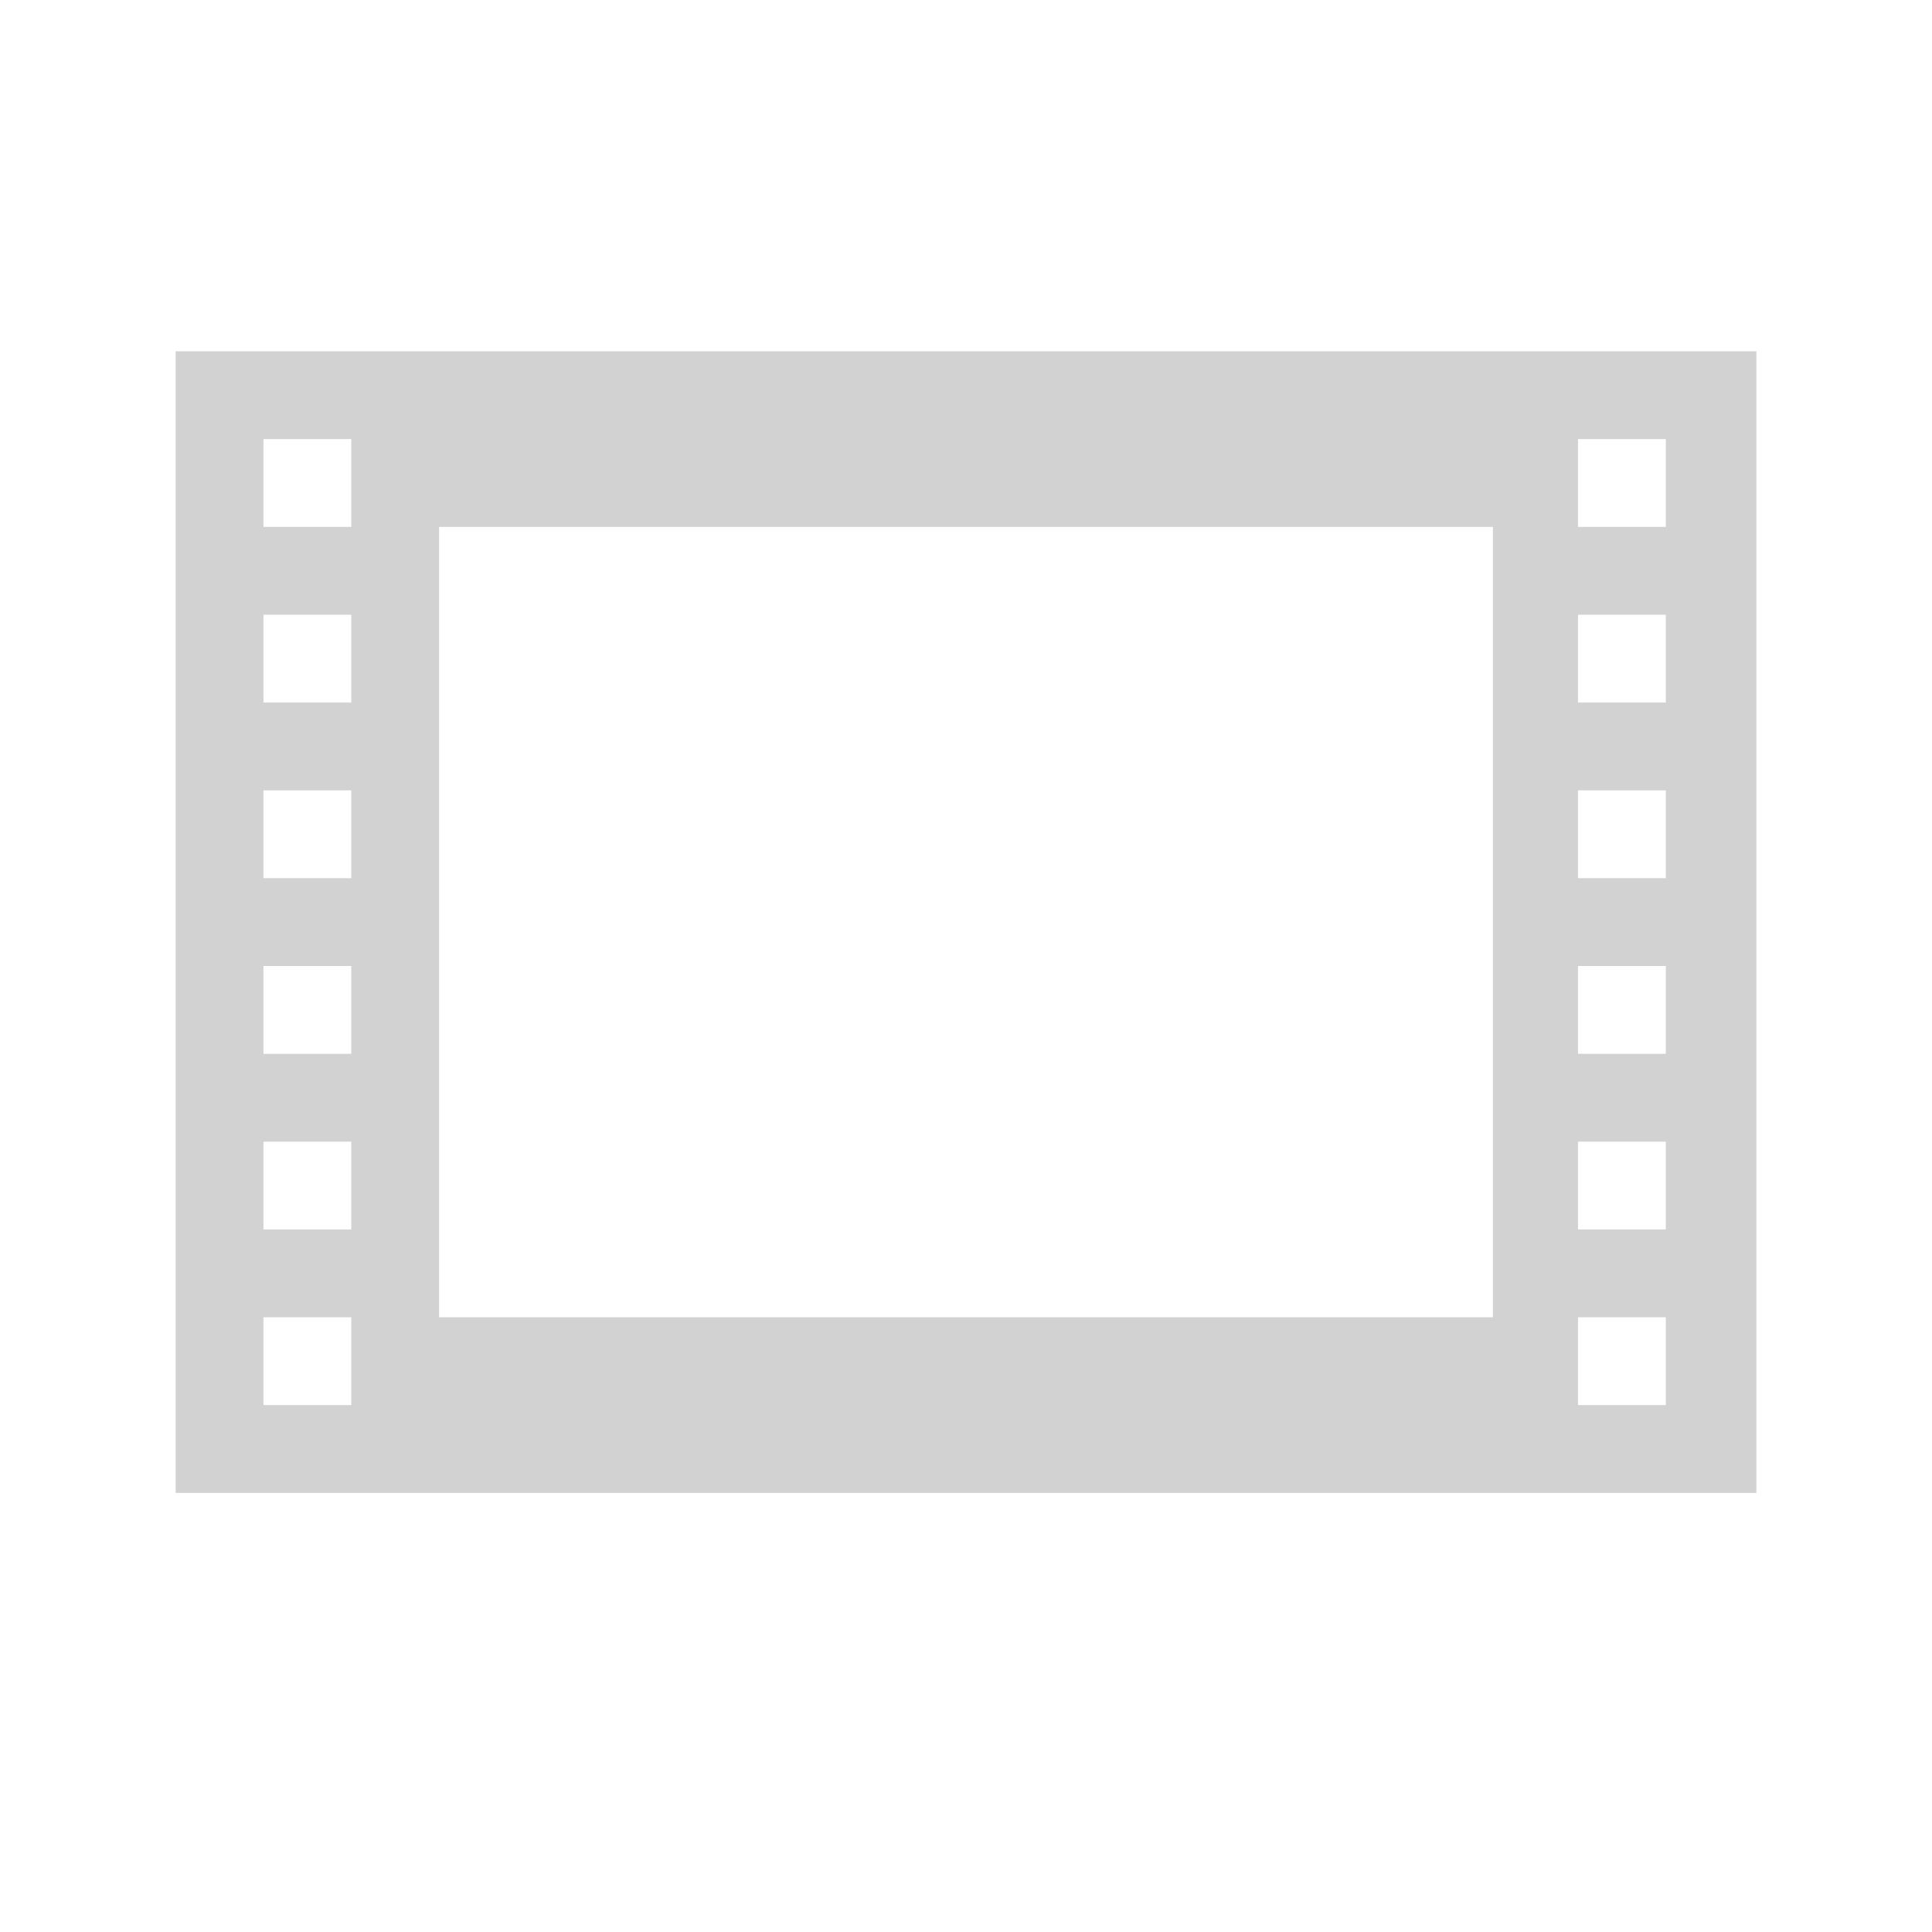
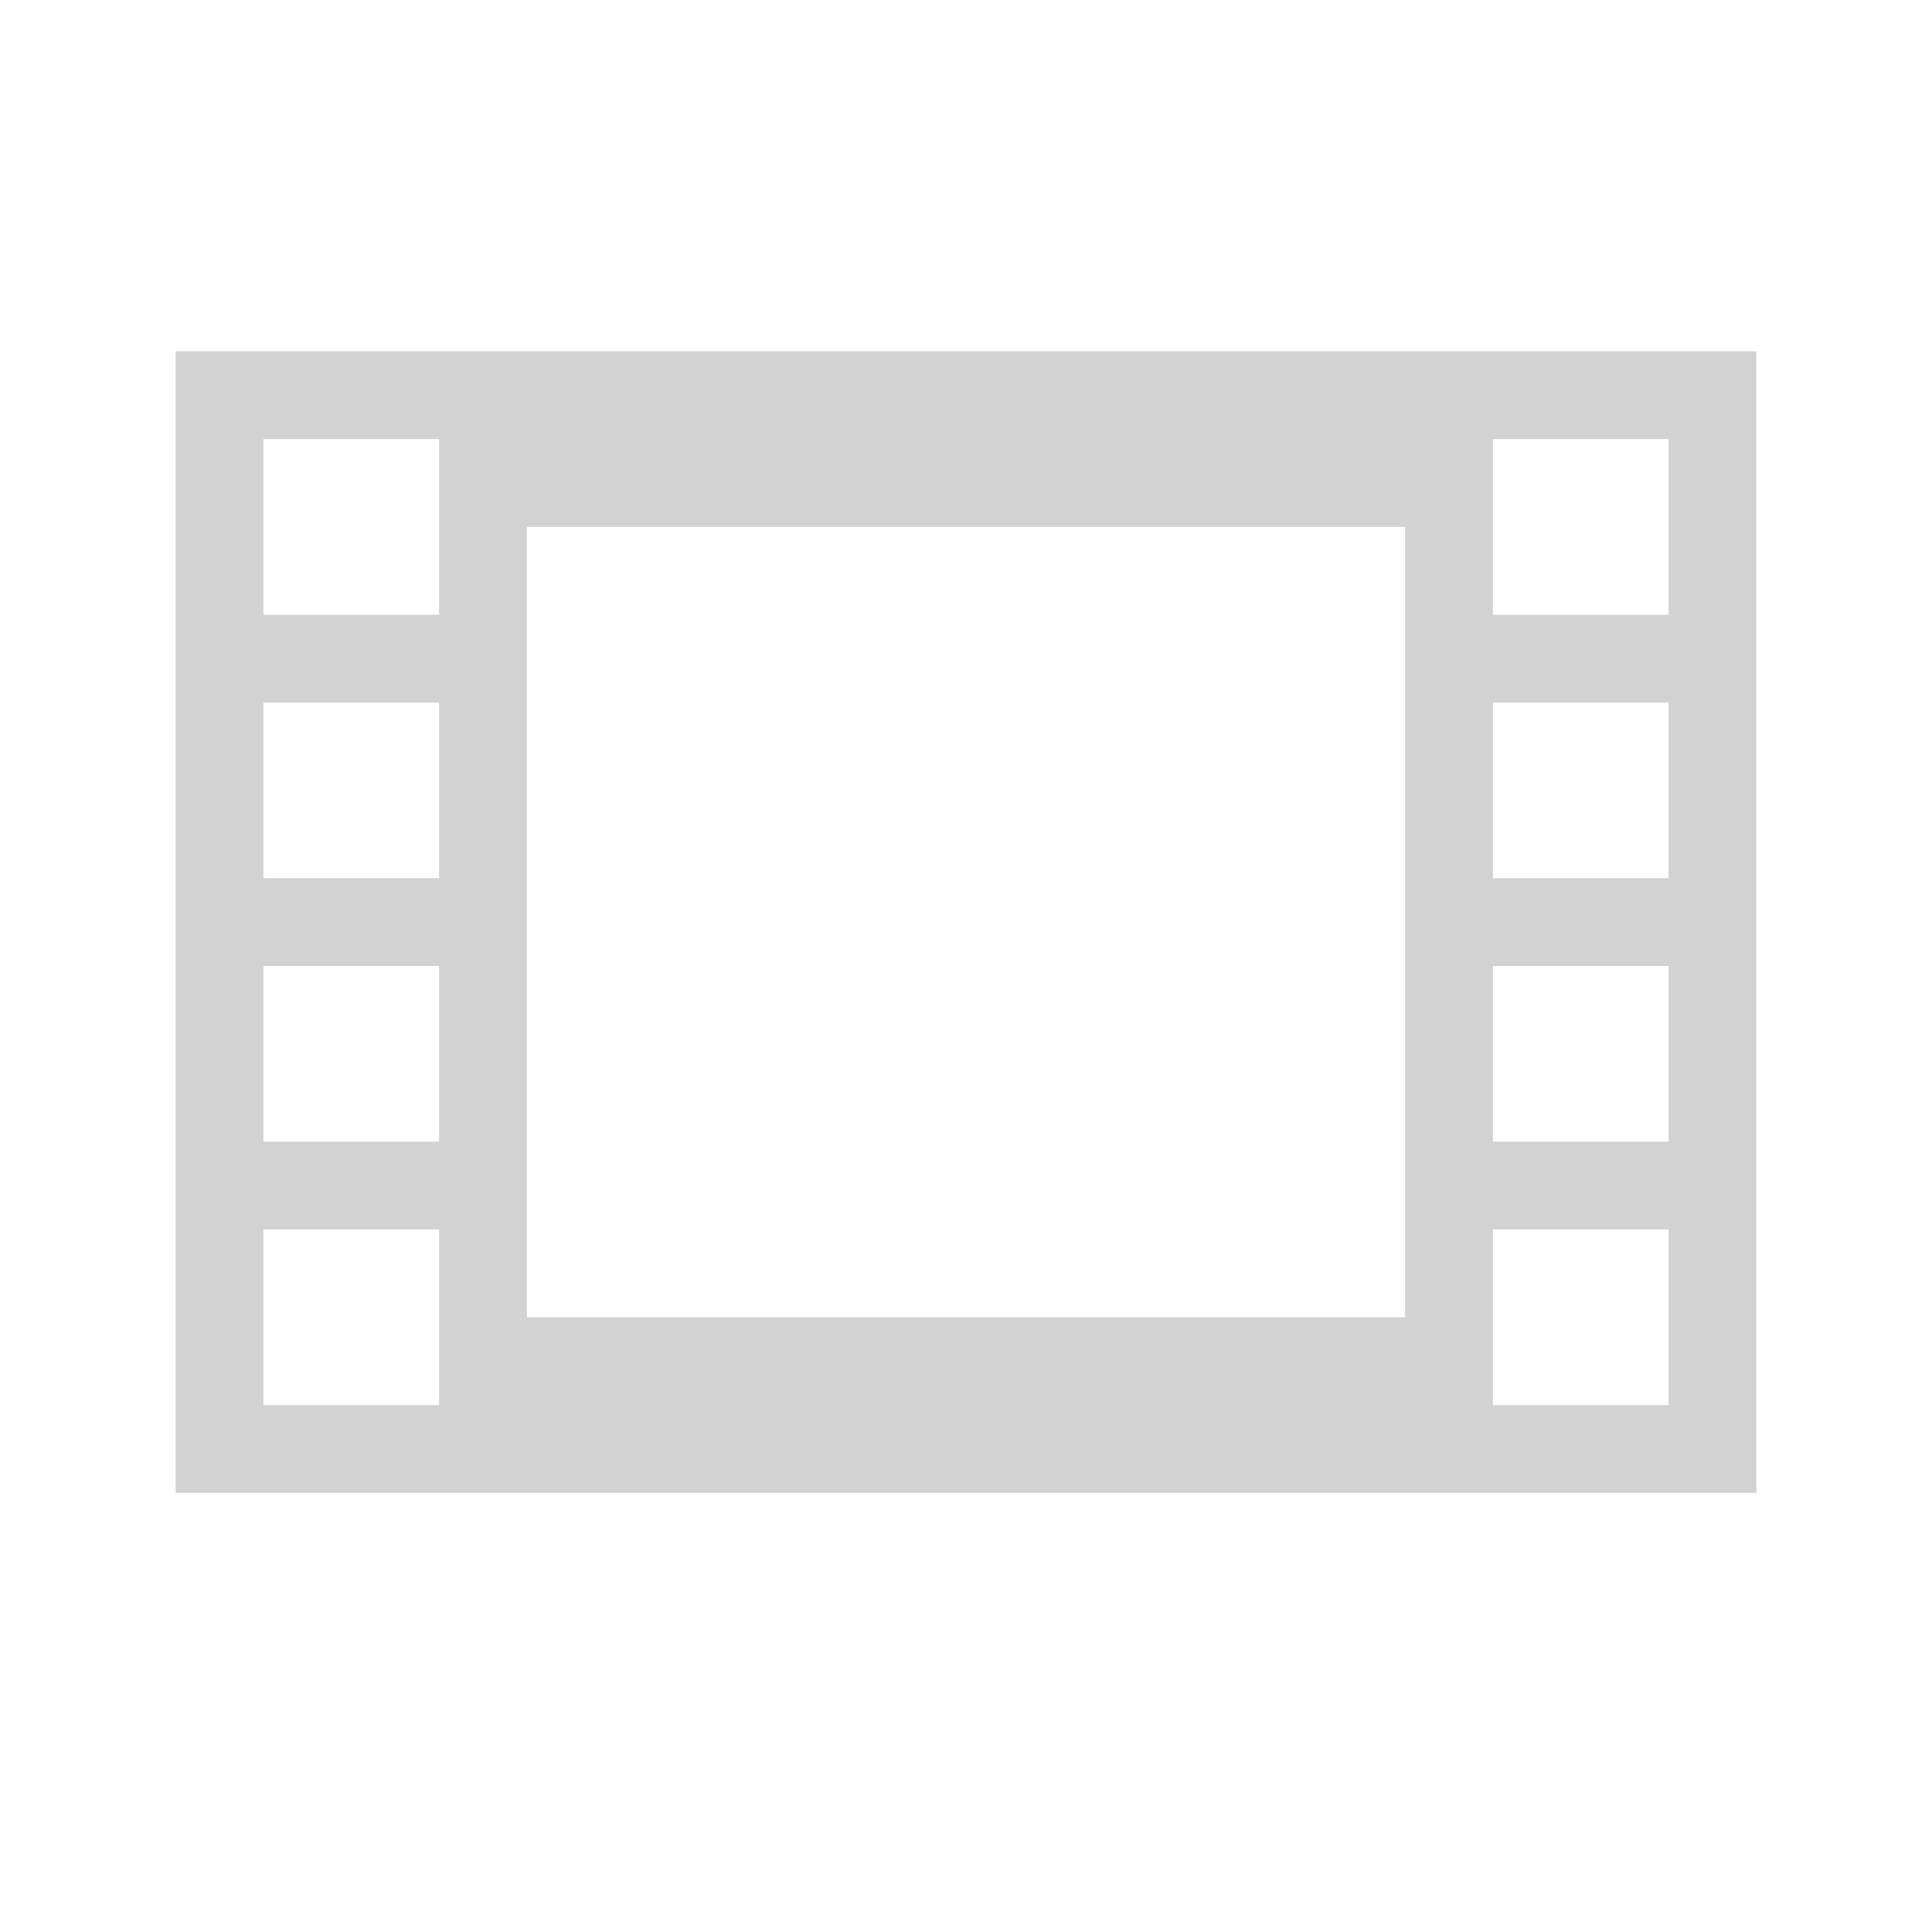
- <svg xmlns="http://www.w3.org/2000/svg" xmlns:xlink="http://www.w3.org/1999/xlink" version="1.1" width="22" height="22" id="svg6190">
-   <defs id="defs6194">
-     <linearGradient x1="169.275" y1="7.633" x2="169" y2="22.362" id="linearGradient10736" xlink:href="#linearGradient6935" gradientUnits="userSpaceOnUse" gradientTransform="scale(1.32247) rotate(-45 198.13 29.838)" />
-     <linearGradient id="linearGradient6935">
-       <stop id="stop6937" style="stop-color:#666;stop-opacity:1" offset="0" />
-       <stop id="stop6939" style="stop-color:#1a1a1a;stop-opacity:1" offset="1" />
-     </linearGradient>
-     <linearGradient x1="169.275" y1="7.633" x2="169" y2="22.362" id="linearGradient6229" xlink:href="#linearGradient6935" gradientUnits="userSpaceOnUse" gradientTransform="scale(1.32247) rotate(-45 198.13 29.838)" />
-     <linearGradient x1="169.275" y1="7.633" x2="169" y2="22.362" id="linearGradient8068" xlink:href="#linearGradient5536" gradientUnits="userSpaceOnUse" />
-     <linearGradient id="linearGradient5536">
-       <stop id="stop5538" style="stop-color:#e6e6e6;stop-opacity:1" offset="0" />
-       <stop id="stop5540" style="stop-color:#aaa;stop-opacity:1" offset="1" />
-     </linearGradient>
-     <linearGradient x1="169.275" y1="7.633" x2="169" y2="22.362" id="linearGradient8064" xlink:href="#linearGradient5536" gradientUnits="userSpaceOnUse" />
-     <linearGradient id="linearGradient6294">
-       <stop id="stop6296" style="stop-color:#e6e6e6;stop-opacity:1" offset="0" />
-       <stop id="stop6298" style="stop-color:#aaa;stop-opacity:1" offset="1" />
-     </linearGradient>
-     <linearGradient x1="169.275" y1="7.633" x2="169" y2="22.362" id="linearGradient8066" xlink:href="#linearGradient5536" gradientUnits="userSpaceOnUse" />
-     <linearGradient id="linearGradient6301">
-       <stop id="stop6303" style="stop-color:#e6e6e6;stop-opacity:1" offset="0" />
-       <stop id="stop6305" style="stop-color:#aaa;stop-opacity:1" offset="1" />
-     </linearGradient>
-     <linearGradient x1="169.275" y1="7.633" x2="169" y2="22.362" id="linearGradient6317" xlink:href="#linearGradient5536" gradientUnits="userSpaceOnUse" />
-     <linearGradient xlink:href="#linearGradient6935-4" id="linearGradient10465" gradientUnits="userSpaceOnUse" gradientTransform="translate(2.631 -1434.252) scale(1.28659)" x1="163.039" y1="1276.613" x2="178.208" y2="1290.18" />
-     <linearGradient id="linearGradient6935-4">
-       <stop style="stop-color:#666;stop-opacity:1" offset="0" id="stop6937-9" />
-       <stop style="stop-color:#1a1a1a;stop-opacity:1" offset="1" id="stop6939-2" />
-     </linearGradient>
-     <linearGradient id="linearGradient5536-1">
-       <stop style="stop-color:#e6e6e6;stop-opacity:1" offset="0" id="stop5538-8" />
-       <stop style="stop-color:#aaa;stop-opacity:1" offset="1" id="stop5540-8" />
-     </linearGradient>
-     <linearGradient xlink:href="#linearGradient6935-0" id="linearGradient10439" gradientUnits="userSpaceOnUse" gradientTransform="translate(2.631 -1434.252) scale(1.28659)" x1="162.307" y1="1300.13" x2="174.531" y2="1312.568" />
-     <linearGradient id="linearGradient6935-0">
-       <stop style="stop-color:#666;stop-opacity:1" offset="0" id="stop6937-2" />
-       <stop style="stop-color:#1a1a1a;stop-opacity:1" offset="1" id="stop6939-23" />
-     </linearGradient>
-     <linearGradient id="linearGradient5536-4">
-       <stop style="stop-color:#e6e6e6;stop-opacity:1" offset="0" id="stop5538-2" />
-       <stop style="stop-color:#aaa;stop-opacity:1" offset="1" id="stop5540-7" />
-     </linearGradient>
-     <linearGradient xlink:href="#linearGradient6935-3" id="linearGradient10574" gradientUnits="userSpaceOnUse" gradientTransform="translate(-70.15 -1405.304) scale(1.28659)" x1="219.036" y1="1300.413" x2="234.081" y2="1315.457" />
-     <linearGradient id="linearGradient6935-3">
-       <stop style="stop-color:#666;stop-opacity:1" offset="0" id="stop6937-6" />
-       <stop style="stop-color:#1a1a1a;stop-opacity:1" offset="1" id="stop6939-6" />
-     </linearGradient>
-     <linearGradient xlink:href="#linearGradient5536-7" id="linearGradient8078" gradientUnits="userSpaceOnUse" gradientTransform="translate(-758.551 -397.304) scale(1.28659)" x1="219.036" y1="1300.413" x2="234.081" y2="1315.457" />
-     <linearGradient id="linearGradient5536-7">
-       <stop style="stop-color:#e6e6e6;stop-opacity:1" offset="0" id="stop5538-4" />
-       <stop style="stop-color:#aaa;stop-opacity:1" offset="1" id="stop5540-3" />
-     </linearGradient>
-     <linearGradient xlink:href="#linearGradient6935-1" id="linearGradient10570" gradientUnits="userSpaceOnUse" gradientTransform="matrix(1.51682 0 0 1.46165 46.664 -3.166)" x1="110.58" y1="209.988" x2="121.607" y2="221.469" />
-     <linearGradient id="linearGradient6935-1">
-       <stop style="stop-color:#666;stop-opacity:1" offset="0" id="stop6937-1" />
-       <stop style="stop-color:#1a1a1a;stop-opacity:1" offset="1" id="stop6939-60" />
-     </linearGradient>
-     <linearGradient xlink:href="#linearGradient5536-9" id="linearGradient8080" gradientUnits="userSpaceOnUse" gradientTransform="matrix(1.51682 0 0 1.46165 -641.738 1004.834)" x1="110.58" y1="209.988" x2="121.607" y2="221.469" />
-     <linearGradient id="linearGradient5536-9">
-       <stop style="stop-color:#e6e6e6;stop-opacity:1" offset="0" id="stop5538-1" />
-       <stop style="stop-color:#aaa;stop-opacity:1" offset="1" id="stop5540-84" />
-     </linearGradient>
-     <linearGradient id="linearGradient6935-47">
-       <stop style="stop-color:#666;stop-opacity:1" offset="0" id="stop6937-67" />
-       <stop style="stop-color:#1a1a1a;stop-opacity:1" offset="1" id="stop6939-28" />
-     </linearGradient>
-     <linearGradient xlink:href="#linearGradient5536-0" id="linearGradient8120" gradientUnits="userSpaceOnUse" gradientTransform="translate(-685.77 -426.252) scale(1.28659)" x1="164.418" y1="1376.901" x2="177.871" y2="1389.364" />
-     <linearGradient id="linearGradient5536-0">
-       <stop style="stop-color:#e6e6e6;stop-opacity:1" offset="0" id="stop5538-5" />
-       <stop style="stop-color:#aaa;stop-opacity:1" offset="1" id="stop5540-88" />
-     </linearGradient>
-     <linearGradient id="linearGradient6935-5">
-       <stop style="stop-color:#666;stop-opacity:1" offset="0" id="stop6937-21" />
-       <stop style="stop-color:#1a1a1a;stop-opacity:1" offset="1" id="stop6939-8" />
-     </linearGradient>
-     <linearGradient xlink:href="#linearGradient5536-75" id="linearGradient8074" gradientUnits="userSpaceOnUse" gradientTransform="translate(-758.551 -359.671) scale(1.28659)" x1="218.411" y1="1352.733" x2="234.384" y2="1366.968" />
-     <linearGradient id="linearGradient5536-75">
-       <stop style="stop-color:#e6e6e6;stop-opacity:1" offset="0" id="stop5538-7" />
-       <stop style="stop-color:#aaa;stop-opacity:1" offset="1" id="stop5540-0" />
-     </linearGradient>
-     <linearGradient id="linearGradient6935-15">
-       <stop style="stop-color:#666;stop-opacity:1" offset="0" id="stop6937-97" />
-       <stop style="stop-color:#1a1a1a;stop-opacity:1" offset="1" id="stop6939-9" />
-     </linearGradient>
-     <linearGradient xlink:href="#linearGradient5536-00" id="linearGradient8076" gradientUnits="userSpaceOnUse" gradientTransform="translate(-758.551 -359.671) scale(1.28659)" x1="218.478" y1="1381.176" x2="233.411" y2="1394.793" />
-     <linearGradient id="linearGradient5536-00">
-       <stop style="stop-color:#e6e6e6;stop-opacity:1" offset="0" id="stop5538-51" />
-       <stop style="stop-color:#aaa;stop-opacity:1" offset="1" id="stop5540-9" />
-     </linearGradient>
-     <linearGradient id="linearGradient6935-7">
-       <stop style="stop-color:#666;stop-opacity:1" offset="0" id="stop6937-16" />
-       <stop style="stop-color:#1a1a1a;stop-opacity:1" offset="1" id="stop6939-3" />
-     </linearGradient>
-     <linearGradient id="linearGradient5536-94">
-       <stop style="stop-color:#e6e6e6;stop-opacity:1" offset="0" id="stop5538-0" />
-       <stop style="stop-color:#aaa;stop-opacity:1" offset="1" id="stop5540-34" />
-     </linearGradient>
-     <linearGradient id="linearGradient6935-2">
-       <stop style="stop-color:#666;stop-opacity:1" offset="0" id="stop6937-8" />
-       <stop style="stop-color:#1a1a1a;stop-opacity:1" offset="1" id="stop6939-21" />
-     </linearGradient>
-     <linearGradient xlink:href="#linearGradient5536-6" id="linearGradient8132" gradientUnits="userSpaceOnUse" gradientTransform="translate(-685.77 -426.252) scale(1.28659)" x1="164.522" y1="1482.442" x2="173.591" y2="1491.817" />
-     <linearGradient id="linearGradient5536-6">
-       <stop style="stop-color:#e6e6e6;stop-opacity:1" offset="0" id="stop5538-54" />
-       <stop style="stop-color:#aaa;stop-opacity:1" offset="1" id="stop5540-6" />
-     </linearGradient>
-     <linearGradient id="linearGradient6935-21">
-       <stop style="stop-color:#666;stop-opacity:1" offset="0" id="stop6937-4" />
-       <stop style="stop-color:#1a1a1a;stop-opacity:1" offset="1" id="stop6939-4" />
-     </linearGradient>
-     <linearGradient id="linearGradient5536-49">
-       <stop style="stop-color:#e6e6e6;stop-opacity:1" offset="0" id="stop5538-3" />
-       <stop style="stop-color:#aaa;stop-opacity:1" offset="1" id="stop5540-2" />
-     </linearGradient>
-     <linearGradient id="linearGradient5536-06">
-       <stop style="stop-color:#e6e6e6;stop-opacity:1" offset="0" id="stop5538-26" />
-       <stop style="stop-color:#aaa;stop-opacity:1" offset="1" id="stop5540-74" />
-     </linearGradient>
-     <linearGradient id="linearGradient6327">
-       <stop style="stop-color:#e6e6e6;stop-opacity:1" offset="0" id="stop6329" />
-       <stop style="stop-color:#aaa;stop-opacity:1" offset="1" id="stop6331" />
-     </linearGradient>
-     <linearGradient id="linearGradient6935-50">
-       <stop style="stop-color:#666;stop-opacity:1" offset="0" id="stop6937-0" />
-       <stop style="stop-color:#1a1a1a;stop-opacity:1" offset="1" id="stop6939-0" />
-     </linearGradient>
-     <linearGradient xlink:href="#linearGradient5536-16" id="linearGradient8089" gradientUnits="userSpaceOnUse" gradientTransform="translate(-758.551 -368.769) scale(1.28659)" x1="219.302" y1="1486.967" x2="234.081" y2="1501.993" />
-     <linearGradient id="linearGradient5536-16">
-       <stop style="stop-color:#e6e6e6;stop-opacity:1" offset="0" id="stop5538-24" />
-       <stop style="stop-color:#aaa;stop-opacity:1" offset="1" id="stop5540-1" />
-     </linearGradient>
-     <linearGradient id="linearGradient6935-55">
-       <stop style="stop-color:#666;stop-opacity:1" offset="0" id="stop6937-5" />
-       <stop style="stop-color:#1a1a1a;stop-opacity:1" offset="1" id="stop6939-81" />
-     </linearGradient>
-     <linearGradient xlink:href="#linearGradient5536-04" id="linearGradient8102" gradientUnits="userSpaceOnUse" gradientTransform="translate(-758.551 -368.769) scale(1.28659)" x1="219.661" y1="1511.98" x2="233.474" y2="1526.105" />
-     <linearGradient id="linearGradient5536-04">
-       <stop style="stop-color:#e6e6e6;stop-opacity:1" offset="0" id="stop5538-74" />
-       <stop style="stop-color:#aaa;stop-opacity:1" offset="1" id="stop5540-5" />
-     </linearGradient>
-     <linearGradient y2="1526.105" x2="233.474" y1="1511.98" x1="219.661" gradientTransform="translate(-758.551 -368.769) scale(1.28659)" gradientUnits="userSpaceOnUse" id="linearGradient6797" xlink:href="#linearGradient5536-04" />
-     <linearGradient id="linearGradient6935-6">
-       <stop style="stop-color:#666;stop-opacity:1" offset="0" id="stop6937-57" />
-       <stop style="stop-color:#1a1a1a;stop-opacity:1" offset="1" id="stop6939-03" />
-     </linearGradient>
-     <linearGradient id="linearGradient5536-45">
-       <stop style="stop-color:#e6e6e6;stop-opacity:1" offset="0" id="stop5538-6" />
-       <stop style="stop-color:#aaa;stop-opacity:1" offset="1" id="stop5540-4" />
-     </linearGradient>
-     <linearGradient id="linearGradient6935-41">
-       <stop style="stop-color:#666;stop-opacity:1" offset="0" id="stop6937-88" />
-       <stop style="stop-color:#1a1a1a;stop-opacity:1" offset="1" id="stop6939-5" />
-     </linearGradient>
-     <linearGradient xlink:href="#linearGradient5536-048" id="linearGradient8070" gradientUnits="userSpaceOnUse" gradientTransform="translate(-745.156 1039.54) scale(1.28659)" x1="207.531" y1="497.062" x2="223.331" y2="511.406" />
-     <linearGradient id="linearGradient5536-048">
-       <stop style="stop-color:#e6e6e6;stop-opacity:1" offset="0" id="stop5538-14" />
-       <stop style="stop-color:#aaa;stop-opacity:1" offset="1" id="stop5540-71" />
-     </linearGradient>
-     <linearGradient id="linearGradient6935-8">
-       <stop style="stop-color:#666;stop-opacity:1" offset="0" id="stop6937-54" />
-       <stop style="stop-color:#1a1a1a;stop-opacity:1" offset="1" id="stop6939-66" />
-     </linearGradient>
-     <linearGradient xlink:href="#linearGradient5536-18" id="linearGradient8134" gradientUnits="userSpaceOnUse" gradientTransform="translate(-745.588 1039.54) scale(1.28659)" x1="213.305" y1="528.903" x2="218.048" y2="533.646" />
-     <linearGradient id="linearGradient5536-18">
-       <stop style="stop-color:#e6e6e6;stop-opacity:1" offset="0" id="stop5538-46" />
-       <stop style="stop-color:#aaa;stop-opacity:1" offset="1" id="stop5540-70" />
-     </linearGradient>
-     <linearGradient id="linearGradient8666">
-       <stop style="stop-color:#4d4d4d;stop-opacity:1" offset="0" id="stop8668" />
-       <stop style="stop-color:#d2d2d2;stop-opacity:1" offset="1" id="stop8670" />
-     </linearGradient>
-     <linearGradient id="linearGradient8666-1">
-       <stop style="stop-color:#4d4d4d;stop-opacity:1" offset="0" id="stop8668-6" />
-       <stop style="stop-color:#d2d2d2;stop-opacity:1" offset="1" id="stop8670-2" />
-     </linearGradient>
-     <linearGradient id="linearGradient6935-60">
-       <stop style="stop-color:#666;stop-opacity:1" offset="0" id="stop6937-7" />
-       <stop style="stop-color:#1a1a1a;stop-opacity:1" offset="1" id="stop6939-55" />
-     </linearGradient>
-     <linearGradient xlink:href="#linearGradient5536-46" id="linearGradient8072" gradientUnits="userSpaceOnUse" gradientTransform="translate(-685.77 -426.252) scale(1.28659)" x1="162.401" y1="1715.821" x2="177.309" y2="1731.112" />
-     <linearGradient id="linearGradient5536-46">
-       <stop style="stop-color:#e6e6e6;stop-opacity:1" offset="0" id="stop5538-543" />
-       <stop style="stop-color:#aaa;stop-opacity:1" offset="1" id="stop5540-80" />
-     </linearGradient>
-     <linearGradient id="linearGradient6935-8-2">
-       <stop style="stop-color:#666;stop-opacity:1" offset="0" id="stop6937-6-9" />
-       <stop style="stop-color:#1a1a1a;stop-opacity:1" offset="1" id="stop6939-9-4" />
-     </linearGradient>
-     <linearGradient y2="623.306" x2="143.471" y1="616.297" x1="133.476" gradientUnits="userSpaceOnUse" id="linearGradient7256" xlink:href="#linearGradient5536-6-1" />
-     <linearGradient id="linearGradient5536-6-1">
-       <stop style="stop-color:#e6e6e6;stop-opacity:1" offset="0" id="stop5538-6-0" />
-       <stop style="stop-color:#aaa;stop-opacity:1" offset="1" id="stop5540-2-4" />
-     </linearGradient>
-     <linearGradient id="linearGradient8033">
-       <stop style="stop-color:#e6e6e6;stop-opacity:1" offset="0" id="stop8035" />
-       <stop style="stop-color:#aaa;stop-opacity:1" offset="1" id="stop8037" />
-     </linearGradient>
-     <linearGradient id="linearGradient8040">
-       <stop style="stop-color:#e6e6e6;stop-opacity:1" offset="0" id="stop8042" />
-       <stop style="stop-color:#aaa;stop-opacity:1" offset="1" id="stop8044" />
-     </linearGradient>
-     <linearGradient id="linearGradient8047">
-       <stop style="stop-color:#e6e6e6;stop-opacity:1" offset="0" id="stop8049" />
-       <stop style="stop-color:#aaa;stop-opacity:1" offset="1" id="stop8051" />
-     </linearGradient>
-     <linearGradient id="linearGradient8054">
-       <stop style="stop-color:#e6e6e6;stop-opacity:1" offset="0" id="stop8056" />
-       <stop style="stop-color:#aaa;stop-opacity:1" offset="1" id="stop8058" />
-     </linearGradient>
-     <linearGradient id="linearGradient8061">
-       <stop style="stop-color:#e6e6e6;stop-opacity:1" offset="0" id="stop8063" />
-       <stop style="stop-color:#aaa;stop-opacity:1" offset="1" id="stop8065" />
-     </linearGradient>
-     <linearGradient id="linearGradient8068-6">
-       <stop style="stop-color:#e6e6e6;stop-opacity:1" offset="0" id="stop8070" />
-       <stop style="stop-color:#aaa;stop-opacity:1" offset="1" id="stop8072" />
-     </linearGradient>
-     <linearGradient id="linearGradient8075">
-       <stop style="stop-color:#e6e6e6;stop-opacity:1" offset="0" id="stop8077" />
-       <stop style="stop-color:#aaa;stop-opacity:1" offset="1" id="stop8079" />
-     </linearGradient>
-     <linearGradient id="linearGradient8082">
-       <stop style="stop-color:#e6e6e6;stop-opacity:1" offset="0" id="stop8084" />
-       <stop style="stop-color:#aaa;stop-opacity:1" offset="1" id="stop8086" />
-     </linearGradient>
-     <linearGradient id="linearGradient8089-6">
-       <stop style="stop-color:#e6e6e6;stop-opacity:1" offset="0" id="stop8091" />
-       <stop style="stop-color:#aaa;stop-opacity:1" offset="1" id="stop8093" />
-     </linearGradient>
-     <linearGradient y2="623.306" x2="143.471" y1="616.297" x1="133.476" gradientUnits="userSpaceOnUse" id="linearGradient8117" xlink:href="#linearGradient5536-6-1" />
-     <linearGradient id="linearGradient6935-05">
-       <stop style="stop-color:#666;stop-opacity:1" offset="0" id="stop6937-00" />
-       <stop style="stop-color:#1a1a1a;stop-opacity:1" offset="1" id="stop6939-1" />
-     </linearGradient>
-     <linearGradient xlink:href="#linearGradient5536-67" id="linearGradient8128" gradientUnits="userSpaceOnUse" gradientTransform="translate(-545.573 1321.472) scale(.84502)" x1="85.381" y1="627.678" x2="101.473" y2="643.771" />
-     <linearGradient id="linearGradient5536-67">
-       <stop style="stop-color:#e6e6e6;stop-opacity:1" offset="0" id="stop5538-29" />
-       <stop style="stop-color:#aaa;stop-opacity:1" offset="1" id="stop5540-66" />
-     </linearGradient>
-     <linearGradient id="linearGradient6935-66">
-       <stop style="stop-color:#666;stop-opacity:1" offset="0" id="stop6937-41" />
-       <stop style="stop-color:#1a1a1a;stop-opacity:1" offset="1" id="stop6939-30" />
-     </linearGradient>
-     <linearGradient xlink:href="#linearGradient5536-14" id="linearGradient8082-9" gradientUnits="userSpaceOnUse" gradientTransform="translate(-685.77 -428.982) scale(1.28659)" x1="162.179" y1="1798.113" x2="177.125" y2="1813.06" />
-     <linearGradient id="linearGradient5536-14">
-       <stop style="stop-color:#e6e6e6;stop-opacity:1" offset="0" id="stop5538-59" />
-       <stop style="stop-color:#aaa;stop-opacity:1" offset="1" id="stop5540-69" />
-     </linearGradient>
-     <linearGradient id="linearGradient6935-82">
-       <stop style="stop-color:#666;stop-opacity:1" offset="0" id="stop6937-01" />
-       <stop style="stop-color:#1a1a1a;stop-opacity:1" offset="1" id="stop6939-667" />
-     </linearGradient>
-     <linearGradient xlink:href="#linearGradient5536-63" id="linearGradient8085" gradientUnits="userSpaceOnUse" x1="141.209" y1="660.076" x2="153.033" y2="671.9" />
-     <linearGradient id="linearGradient5536-63">
-       <stop style="stop-color:#e6e6e6;stop-opacity:1" offset="0" id="stop5538-79" />
-       <stop style="stop-color:#aaa;stop-opacity:1" offset="1" id="stop5540-53" />
-     </linearGradient>
-     <linearGradient id="linearGradient6935-89">
-       <stop style="stop-color:#666;stop-opacity:1" offset="0" id="stop6937-545" />
-       <stop style="stop-color:#1a1a1a;stop-opacity:1" offset="1" id="stop6939-13" />
-     </linearGradient>
-     <linearGradient id="linearGradient6935-14">
-       <stop style="stop-color:#666;stop-opacity:1" offset="0" id="stop6937-61" />
-       <stop style="stop-color:#1a1a1a;stop-opacity:1" offset="1" id="stop6939-39" />
-     </linearGradient>
-     <linearGradient xlink:href="#linearGradient5536-5" id="linearGradient8122" gradientUnits="userSpaceOnUse" gradientTransform="translate(-685.77 -426.252) scale(1.28659)" x1="165.088" y1="1876.753" x2="178.625" y2="1889.613" />
-     <linearGradient id="linearGradient5536-5">
-       <stop style="stop-color:#e6e6e6;stop-opacity:1" offset="0" id="stop5538-9" />
-       <stop style="stop-color:#aaa;stop-opacity:1" offset="1" id="stop5540-81" />
-     </linearGradient>
-     <linearGradient id="linearGradient6935-65">
-       <stop style="stop-color:#666;stop-opacity:1" offset="0" id="stop6937-015" />
-       <stop style="stop-color:#1a1a1a;stop-opacity:1" offset="1" id="stop6939-96" />
-     </linearGradient>
-     <linearGradient xlink:href="#linearGradient5536-09" id="linearGradient8124" gradientUnits="userSpaceOnUse" gradientTransform="translate(-685.77 -426.252) scale(1.28659)" x1="162.41" y1="1901.972" x2="175.641" y2="1915.098" />
-     <linearGradient id="linearGradient5536-09">
-       <stop style="stop-color:#e6e6e6;stop-opacity:1" offset="0" id="stop5538-55" />
-       <stop style="stop-color:#aaa;stop-opacity:1" offset="1" id="stop5540-41" />
-     </linearGradient>
-     <linearGradient id="linearGradient6935-69">
-       <stop style="stop-color:#666;stop-opacity:1" offset="0" id="stop6937-22" />
-       <stop style="stop-color:#1a1a1a;stop-opacity:1" offset="1" id="stop6939-7" />
-     </linearGradient>
-     <linearGradient id="linearGradient9010">
-       <stop style="stop-color:#666;stop-opacity:1" offset="0" id="stop9012" />
-       <stop style="stop-color:#1a1a1a;stop-opacity:1" offset="1" id="stop9014" />
-     </linearGradient>
-     <linearGradient xlink:href="#linearGradient5536-68" id="linearGradient8108" gradientUnits="userSpaceOnUse" x1="145.261" y1="761.071" x2="153.688" y2="770.124" />
-     <linearGradient id="linearGradient5536-68">
-       <stop style="stop-color:#e6e6e6;stop-opacity:1" offset="0" id="stop5538-73" />
-       <stop style="stop-color:#aaa;stop-opacity:1" offset="1" id="stop5540-85" />
-     </linearGradient>
-     <linearGradient id="linearGradient9095">
-       <stop style="stop-color:#e6e6e6;stop-opacity:1" offset="0" id="stop9097" />
-       <stop style="stop-color:#aaa;stop-opacity:1" offset="1" id="stop9099" />
-     </linearGradient>
-     <linearGradient id="linearGradient9102">
-       <stop style="stop-color:#e6e6e6;stop-opacity:1" offset="0" id="stop9104" />
-       <stop style="stop-color:#aaa;stop-opacity:1" offset="1" id="stop9106" />
-     </linearGradient>
-     <linearGradient y2="770.124" x2="153.688" y1="761.071" x1="145.261" gradientUnits="userSpaceOnUse" id="linearGradient9119" xlink:href="#linearGradient5536-68" />
-     <linearGradient id="linearGradient6935-9">
-       <stop style="stop-color:#666;stop-opacity:1" offset="0" id="stop6937-84" />
-       <stop style="stop-color:#1a1a1a;stop-opacity:1" offset="1" id="stop6939-47" />
-     </linearGradient>
-     <linearGradient xlink:href="#linearGradient5536-2" id="linearGradient8098" gradientUnits="userSpaceOnUse" gradientTransform="translate(-685.77 -427.86) scale(1.28659)" x1="162.605" y1="1951.825" x2="176.733" y2="1966.365" />
-     <linearGradient id="linearGradient5536-2">
-       <stop style="stop-color:#e6e6e6;stop-opacity:1" offset="0" id="stop5538-85" />
-       <stop style="stop-color:#aaa;stop-opacity:1" offset="1" id="stop5540-00" />
-     </linearGradient>
-     <linearGradient id="linearGradient6935-75">
-       <stop style="stop-color:#666;stop-opacity:1" offset="0" id="stop6937-93" />
-       <stop style="stop-color:#1a1a1a;stop-opacity:1" offset="1" id="stop6939-70" />
-     </linearGradient>
-     <linearGradient xlink:href="#linearGradient5536-93" id="linearGradient8062" gradientUnits="userSpaceOnUse" gradientTransform="translate(-685.77 -426.252) scale(1.28659)" x1="163.156" y1="1976.5" x2="173.594" y2="1989.438" />
-     <linearGradient id="linearGradient5536-93">
-       <stop style="stop-color:#e6e6e6;stop-opacity:1" offset="0" id="stop5538-62" />
-       <stop style="stop-color:#aaa;stop-opacity:1" offset="1" id="stop5540-15" />
-     </linearGradient>
-     <linearGradient id="linearGradient5536-08">
-       <stop style="stop-color:#e6e6e6;stop-opacity:1" offset="0" id="stop5538-92" />
-       <stop style="stop-color:#aaa;stop-opacity:1" offset="1" id="stop5540-82" />
-     </linearGradient>
-     <linearGradient id="linearGradient6935-7-2">
-       <stop style="stop-color:#666;stop-opacity:1" offset="0" id="stop6937-8-2" />
-       <stop style="stop-color:#1a1a1a;stop-opacity:1" offset="1" id="stop6939-0-2" />
-     </linearGradient>
-     <linearGradient id="linearGradient6935-7-6">
-       <stop style="stop-color:#666;stop-opacity:1" offset="0" id="stop6937-8-0" />
-       <stop style="stop-color:#1a1a1a;stop-opacity:1" offset="1" id="stop6939-0-9" />
-     </linearGradient>
-     <linearGradient xlink:href="#linearGradient5536-08-5" id="linearGradient5680-6" gradientUnits="userSpaceOnUse" gradientTransform="matrix(1.06723 0 0 1.06723 -1970.915 -933.262)" x1="1848.852" y1="877.472" x2="1863.939" y2="891.856" />
-     <linearGradient id="linearGradient5536-08-5">
-       <stop style="stop-color:#e6e6e6;stop-opacity:1" offset="0" id="stop5538-92-8" />
-       <stop style="stop-color:#aaa;stop-opacity:1" offset="1" id="stop5540-82-4" />
-     </linearGradient>
-     <linearGradient xlink:href="#linearGradient5536-08-1" id="linearGradient5674-3" gradientUnits="userSpaceOnUse" x1="1937.617" y1="2020.777" x2="1951.035" y2="2027.205" gradientTransform="translate(-1935.996 -2018.513)" />
-     <linearGradient id="linearGradient5536-08-1">
-       <stop style="stop-color:#e6e6e6;stop-opacity:1" offset="0" id="stop5538-92-86" />
-       <stop style="stop-color:#aaa;stop-opacity:1" offset="1" id="stop5540-82-1" />
-     </linearGradient>
-     <linearGradient xlink:href="#linearGradient5536-08-8" id="linearGradient5674-3-3" gradientUnits="userSpaceOnUse" x1="1937.617" y1="2020.777" x2="1951.035" y2="2027.205" gradientTransform="translate(-1935.996 -2015.716)" />
-     <linearGradient id="linearGradient5536-08-8">
-       <stop style="stop-color:#e6e6e6;stop-opacity:1" offset="0" id="stop5538-92-1" />
-       <stop style="stop-color:#aaa;stop-opacity:1" offset="1" id="stop5540-82-0" />
-     </linearGradient>
-     <linearGradient id="linearGradient5536-08-5-5-2">
-       <stop id="stop5538-92-8-8-6" offset="0" style="stop-color:#e6e6e6;stop-opacity:1" />
-       <stop id="stop5540-82-4-57-7" offset="1" style="stop-color:#aaa;stop-opacity:1" />
-     </linearGradient>
-     <linearGradient id="linearGradient6935-7-94">
-       <stop style="stop-color:#666;stop-opacity:1" offset="0" id="stop6937-8-08" />
-       <stop style="stop-color:#1a1a1a;stop-opacity:1" offset="1" id="stop6939-0-84" />
-     </linearGradient>
-     <linearGradient y2="2033.094" x2="2005.375" y1="2017.817" x1="2023.405" gradientTransform="matrix(-1 0 0 1 2023.375 -2017.469)" gradientUnits="userSpaceOnUse" id="linearGradient3577" xlink:href="#linearGradient6935-7-94" />
-   </defs>
-   <g id="g6344" transform="translate(0 -1)">
-     <path style="color:#000;fill:#d2d2d2;fill-opacity:1;fill-rule:nonzero;stroke:none;stroke-width:1;marker:none;visibility:visible;display:inline;overflow:visible;enable-background:accumulate" d="M2 4v13h18V4H2zm1 1h1v1H3V5zm14.969 0h1v1h-1V5zM5 6h12v9H5V6zM3 7h1v1H3V7zm14.969 0h1v1h-1V7zM3 9h1v1H3V9zm14.969 0h1v1h-1V9zM3 11h1v1H3v-1zm14.969 0h1v1h-1v-1zM3 13h1v1H3v-1zm14.969 0h1v1h-1v-1zM3 15h1v1H3v-1zm14.969 0h1v1h-1v-1z" transform="translate(0 1)" id="path6348" />
-   </g>
+ <svg xmlns="http://www.w3.org/2000/svg" width="22" height="22" viewBox="0 0 22 22" fill="none">
+   <path fill-rule="evenodd" clip-rule="evenodd" d="M20 17V4H2v13h18zm-4-2V6H6v9h10zm3-1h-2v2h2v-2zm0-3h-2v2h2v-2zm0-3h-2v2h2V8zm0-3h-2v2h2V5zM3 14h2v2H3v-2zm0-3h2v2H3v-2zm0-3h2v2H3V8zm0-3h2v2H3V5z" fill="#D2D2D2" />
</svg>
